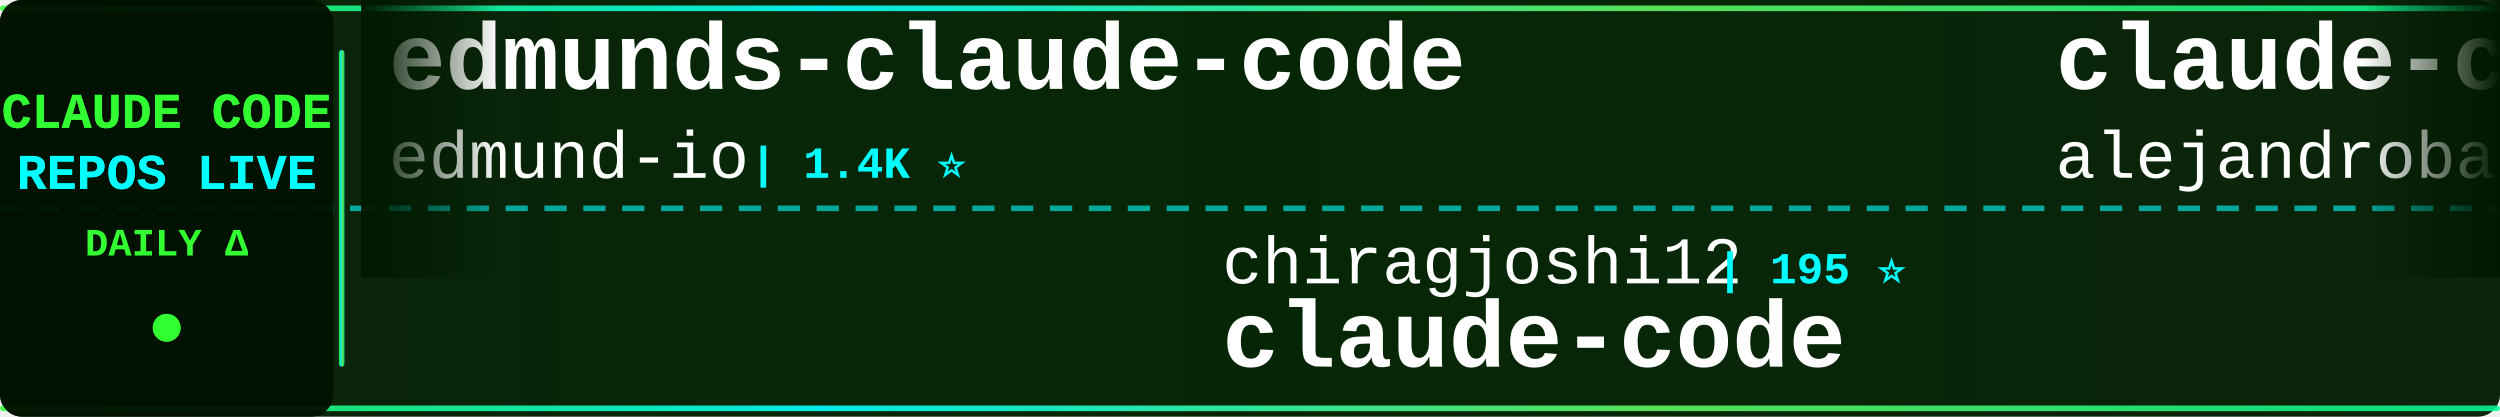
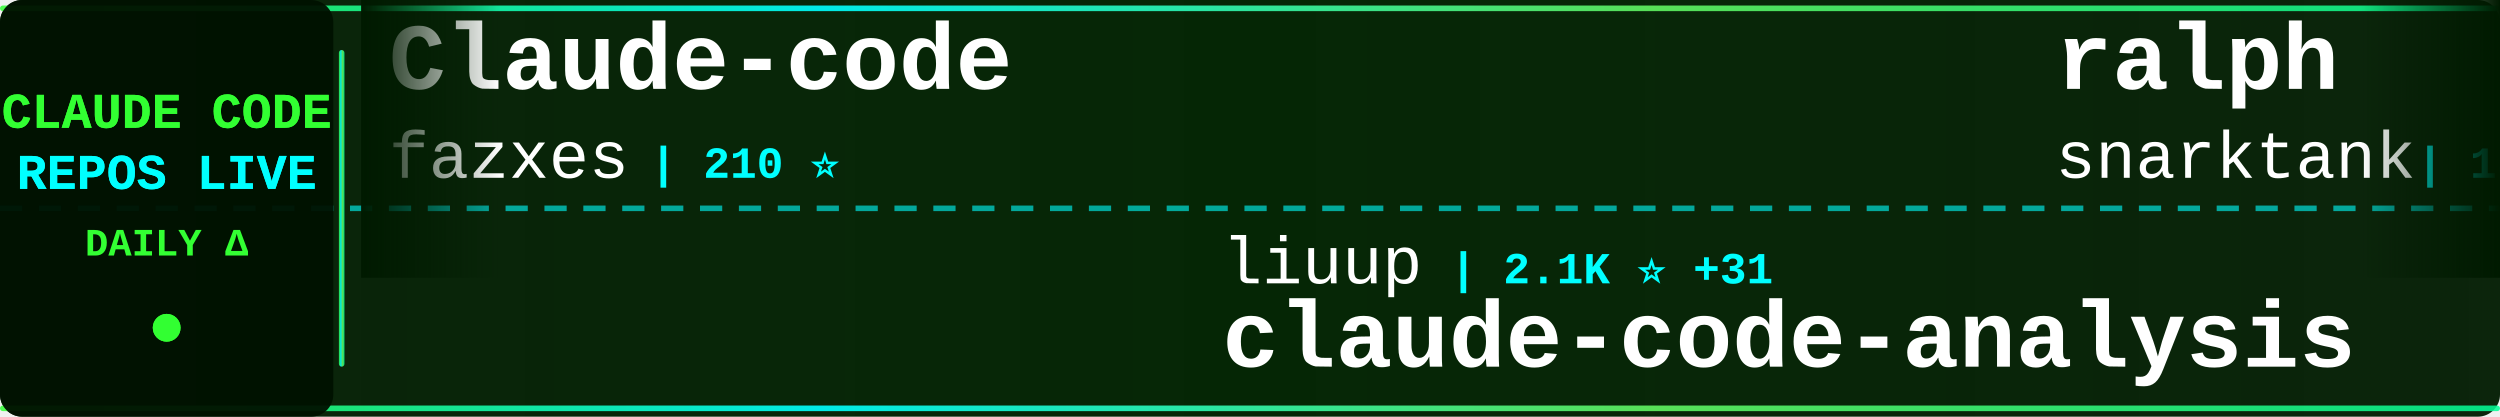
<svg xmlns="http://www.w3.org/2000/svg" width="900" height="150">
  <defs>
    <linearGradient id="tickerBg" x1="0%" y1="0%" x2="100%" y2="0%">
      <stop offset="0%" style="stop-color:#001a00;stop-opacity:0.95" />
      <stop offset="50%" style="stop-color:#002200;stop-opacity:0.98" />
      <stop offset="100%" style="stop-color:#001a00;stop-opacity:0.95" />
    </linearGradient>
    <linearGradient id="borderGrad" x1="0%" y1="0%" x2="100%" y2="0%">
      <stop offset="0%" style="stop-color:#33ff33;stop-opacity:0.85">
        <animate attributeName="stop-opacity" values="0.85;1;0.85" dur="2s" repeatCount="indefinite" />
      </stop>
      <stop offset="33%" style="stop-color:#00ffff;stop-opacity:0.9">
        <animate attributeName="stop-opacity" values="0.9;1;0.9" dur="2.2s" repeatCount="indefinite" />
      </stop>
      <stop offset="66%" style="stop-color:#66ff66;stop-opacity:0.85">
        <animate attributeName="stop-opacity" values="0.85;1;0.85" dur="1.8s" repeatCount="indefinite" />
      </stop>
      <stop offset="100%" style="stop-color:#00ff99;stop-opacity:0.85">
        <animate attributeName="stop-opacity" values="0.85;1;0.85" dur="2s" repeatCount="indefinite" />
      </stop>
    </linearGradient>
    <filter id="textGlow">
      <feGaussianBlur stdDeviation="0.1" result="coloredBlur" />
      <feMerge>
        <feMergeNode in="coloredBlur" />
        <feMergeNode in="SourceGraphic" />
      </feMerge>
    </filter>
    <filter id="metricGlow">
      <feGaussianBlur stdDeviation="0.2" result="coloredBlur" />
      <feMerge>
        <feMergeNode in="coloredBlur" />
        <feMergeNode in="SourceGraphic" />
      </feMerge>
    </filter>
    <linearGradient id="leftFade" x1="0%" y1="0%" x2="100%" y2="0%">
      <stop offset="0%" style="stop-color:#001a00;stop-opacity:1" />
      <stop offset="100%" style="stop-color:#001a00;stop-opacity:0" />
    </linearGradient>
    <linearGradient id="rightFade" x1="0%" y1="0%" x2="100%" y2="0%">
      <stop offset="0%" style="stop-color:#001a00;stop-opacity:0" />
      <stop offset="100%" style="stop-color:#001a00;stop-opacity:1" />
    </linearGradient>
  </defs>
  <rect width="900" height="150" fill="url(#tickerBg)" rx="8" />
  <rect x="0" y="2" width="900" height="2" fill="url(#borderGrad)" rx="1" />
  <rect x="0" y="146" width="900" height="2" fill="url(#borderGrad)" rx="1" />
  <line x1="0" y1="75" x2="900" y2="75" stroke="#00ffff" stroke-width="2" stroke-dasharray="8 6" opacity="0.6" />
  <rect x="0" y="0" width="120" height="150" fill="#001100" opacity="0.95" rx="8" />
  <text x="60" y="46" font-family="'Courier New', monospace" font-size="18" font-weight="bold" fill="#33ff33" text-anchor="middle" filter="url(#textGlow)">
    CLAUDE CODE
  </text>
  <text x="60" y="68" font-family="'Courier New', monospace" font-size="18" font-weight="bold" fill="#00ffff" text-anchor="middle" filter="url(#textGlow)">
    REPOS LIVE
  </text>
  <text x="60" y="92" font-family="'Courier New', monospace" font-size="14" font-weight="bold" fill="#33ff33" text-anchor="middle">
    DAILY Δ
  </text>
  <circle cx="60" cy="118" r="5" fill="#33ff33" filter="url(#metricGlow)">
    <animate attributeName="r" values="4;6;4" dur="1.5s" repeatCount="indefinite" />
    <animate attributeName="opacity" values="0.6;1;0.6" dur="1.5s" repeatCount="indefinite" />
  </circle>
  <rect x="122" y="18" width="2" height="114" fill="url(#borderGrad)" rx="1" />
  <clipPath id="tickerClip">
    <rect x="130" y="0" width="770" height="150" />
  </clipPath>
  <g clip-path="url(#tickerClip)">
    <g id="tickerItems">
      <animateTransform attributeName="transform" attributeType="XML" type="translate" from="0 0" to="-3000 0" dur="54s" repeatCount="indefinite" />
      <g transform="translate(0, 0)">
-         <text x="140" y="32" font-family="'Courier New', monospace" font-size="34" font-weight="bold" fill="#ffffff">edmunds-claude-code</text>
-         <text x="140" y="64" font-family="'Courier New', monospace" font-size="24" font-weight="normal" fill="#ffffff" opacity="1.0">edmund-io</text>
-         <text x="270" y="64" font-family="'Courier New', monospace" font-size="16" font-weight="bold" fill="#00ffff"> | 1.4K ⭐</text>
+         <text x="140" y="32" font-family="'Courier New', monospace" font-size="34" font-weight="bold" fill="#ffffff">Claude-code</text>
+         <text x="140" y="64" font-family="'Courier New', monospace" font-size="24" font-weight="normal" fill="#ffffff" opacity="1.0">fazxes</text>
+         <text x="234" y="64" font-family="'Courier New', monospace" font-size="16" font-weight="bold" fill="#00ffff"> | 210 ⭐</text>
      </g>
      <g transform="translate(300, 0)">
-         <text x="140" y="102" font-family="'Courier New', monospace" font-size="24" font-weight="normal" fill="#ffffff" opacity="1.0">chiragjoshi12</text>
-         <text x="318" y="102" font-family="'Courier New', monospace" font-size="16" font-weight="bold" fill="#00ffff"> | 195 ⭐</text>
-         <text x="140" y="132" font-family="'Courier New', monospace" font-size="34" font-weight="bold" fill="#ffffff">claude-code</text>
+         <text x="140" y="102" font-family="'Courier New', monospace" font-size="24" font-weight="normal" fill="#ffffff" opacity="1.0">liuup</text>
+         <text x="222" y="102" font-family="'Courier New', monospace" font-size="16" font-weight="bold" fill="#00ffff"> | 2.1K ⭐ +31</text>
+         <text x="140" y="132" font-family="'Courier New', monospace" font-size="34" font-weight="bold" fill="#ffffff">claude-code-analysis</text>
      </g>
      <g transform="translate(600, 0)">
+         <text x="140" y="32" font-family="'Courier New', monospace" font-size="34" font-weight="bold" fill="#ffffff">ralph</text>
+         <text x="140" y="64" font-family="'Courier New', monospace" font-size="24" font-weight="normal" fill="#ffffff" opacity="1.0">snarktank</text>
+         <text x="270" y="64" font-family="'Courier New', monospace" font-size="16" font-weight="bold" fill="#00ffff"> | 18.1K ⭐ +117</text>
+       </g>
+       <g transform="translate(900, 0)">
+         <text x="140" y="102" font-family="'Courier New', monospace" font-size="24" font-weight="normal" fill="#ffffff" opacity="1.0">alirezarezvani</text>
+         <text x="330" y="102" font-family="'Courier New', monospace" font-size="16" font-weight="bold" fill="#00ffff"> | 13.0K ⭐ +128</text>
+         <text x="140" y="132" font-family="'Courier New', monospace" font-size="34" font-weight="bold" fill="#ffffff">claude-skills</text>
+       </g>
+       <g transform="translate(1200, 0)">
        <text x="140" y="32" font-family="'Courier New', monospace" font-size="34" font-weight="bold" fill="#ffffff">claude-code-from-source</text>
        <text x="140" y="64" font-family="'Courier New', monospace" font-size="24" font-weight="normal" fill="#ffffff" opacity="1.0">alejandrobalderas</text>
-         <text x="366" y="64" font-family="'Courier New', monospace" font-size="16" font-weight="bold" fill="#00ffff"> | 1.8K ⭐ +13</text>
-       </g>
-       <g transform="translate(900, 0)">
-         <text x="140" y="102" font-family="'Courier New', monospace" font-size="24" font-weight="normal" fill="#ffffff" opacity="1.0">kodu-ai</text>
-         <text x="246" y="102" font-family="'Courier New', monospace" font-size="16" font-weight="bold" fill="#00ffff"> | 5.3K ⭐</text>
-         <text x="140" y="132" font-family="'Courier New', monospace" font-size="34" font-weight="bold" fill="#ffffff">claude-coder</text>
-       </g>
-       <g transform="translate(1200, 0)">
-         <text x="140" y="32" font-family="'Courier New', monospace" font-size="34" font-weight="bold" fill="#ffffff">claudecodeui</text>
-         <text x="140" y="64" font-family="'Courier New', monospace" font-size="24" font-weight="normal" fill="#ffffff" opacity="1.0">siteboon</text>
-         <text x="258" y="64" font-family="'Courier New', monospace" font-size="16" font-weight="bold" fill="#00ffff"> | 10.3K ⭐ +44</text>
+         <text x="366" y="64" font-family="'Courier New', monospace" font-size="16" font-weight="bold" fill="#00ffff"> | 1.8K ⭐ +8</text>
      </g>
      <g transform="translate(1500, 0)">
-         <text x="140" y="102" font-family="'Courier New', monospace" font-size="24" font-weight="normal" fill="#ffffff" opacity="1.0">zebbern</text>
-         <text x="246" y="102" font-family="'Courier New', monospace" font-size="16" font-weight="bold" fill="#00ffff"> | 4.1K ⭐ +7</text>
-         <text x="140" y="132" font-family="'Courier New', monospace" font-size="34" font-weight="bold" fill="#ffffff">claude-code-guide</text>
+         <text x="140" y="102" font-family="'Courier New', monospace" font-size="24" font-weight="normal" fill="#ffffff" opacity="1.0">luongnv89</text>
+         <text x="270" y="102" font-family="'Courier New', monospace" font-size="16" font-weight="bold" fill="#00ffff"> | 29.9K ⭐ +505</text>
+         <text x="140" y="132" font-family="'Courier New', monospace" font-size="34" font-weight="bold" fill="#ffffff">claude-howto</text>
      </g>
      <g transform="translate(1800, 0)">
+         <text x="140" y="32" font-family="'Courier New', monospace" font-size="34" font-weight="bold" fill="#ffffff">claude-code</text>
+         <text x="140" y="64" font-family="'Courier New', monospace" font-size="24" font-weight="normal" fill="#ffffff" opacity="1.0">freestylefly</text>
+         <text x="306" y="64" font-family="'Courier New', monospace" font-size="16" font-weight="bold" fill="#00ffff"> | 125 ⭐</text>
+       </g>
+       <g transform="translate(2100, 0)">
+         <text x="140" y="102" font-family="'Courier New', monospace" font-size="24" font-weight="normal" fill="#ffffff" opacity="1.0">ChinaSiro</text>
+         <text x="270" y="102" font-family="'Courier New', monospace" font-size="16" font-weight="bold" fill="#00ffff"> | 9.0K ⭐ +10</text>
+         <text x="140" y="132" font-family="'Courier New', monospace" font-size="34" font-weight="bold" fill="#ffffff">claude-code-sourcemap</text>
+       </g>
+       <g transform="translate(2400, 0)">
+         <text x="140" y="32" font-family="'Courier New', monospace" font-size="34" font-weight="bold" fill="#ffffff">claude-code</text>
+         <text x="140" y="64" font-family="'Courier New', monospace" font-size="24" font-weight="normal" fill="#ffffff" opacity="1.0">alex000kim</text>
+         <text x="282" y="64" font-family="'Courier New', monospace" font-size="16" font-weight="bold" fill="#00ffff"> | 222 ⭐ +3</text>
+       </g>
+       <g transform="translate(2700, 0)">
+         <text x="140" y="102" font-family="'Courier New', monospace" font-size="24" font-weight="normal" fill="#ffffff" opacity="1.0">eyaltoledano</text>
+         <text x="306" y="102" font-family="'Courier New', monospace" font-size="16" font-weight="bold" fill="#00ffff"> | 26.9K ⭐ +31</text>
+         <text x="140" y="132" font-family="'Courier New', monospace" font-size="34" font-weight="bold" fill="#ffffff">claude-task-master</text>
+       </g>
+       <g transform="translate(3000, 0)">
+         <text x="140" y="32" font-family="'Courier New', monospace" font-size="34" font-weight="bold" fill="#ffffff">Claude-code</text>
+         <text x="140" y="64" font-family="'Courier New', monospace" font-size="24" font-weight="normal" fill="#ffffff" opacity="1.0">fazxes</text>
+         <text x="234" y="64" font-family="'Courier New', monospace" font-size="16" font-weight="bold" fill="#00ffff"> | 210 ⭐</text>
+       </g>
+       <g transform="translate(3300, 0)">
+         <text x="140" y="102" font-family="'Courier New', monospace" font-size="24" font-weight="normal" fill="#ffffff" opacity="1.0">liuup</text>
+         <text x="222" y="102" font-family="'Courier New', monospace" font-size="16" font-weight="bold" fill="#00ffff"> | 2.1K ⭐ +31</text>
+         <text x="140" y="132" font-family="'Courier New', monospace" font-size="34" font-weight="bold" fill="#ffffff">claude-code-analysis</text>
+       </g>
+       <g transform="translate(3600, 0)">
        <text x="140" y="32" font-family="'Courier New', monospace" font-size="34" font-weight="bold" fill="#ffffff">ralph</text>
        <text x="140" y="64" font-family="'Courier New', monospace" font-size="24" font-weight="normal" fill="#ffffff" opacity="1.0">snarktank</text>
-         <text x="270" y="64" font-family="'Courier New', monospace" font-size="16" font-weight="bold" fill="#00ffff"> | 18.0K ⭐ +112</text>
-       </g>
-       <g transform="translate(2100, 0)">
-         <text x="140" y="102" font-family="'Courier New', monospace" font-size="24" font-weight="normal" fill="#ffffff" opacity="1.0">wanshuiyin</text>
-         <text x="282" y="102" font-family="'Courier New', monospace" font-size="16" font-weight="bold" fill="#00ffff"> | 7.7K ⭐ +94</text>
-         <text x="140" y="132" font-family="'Courier New', monospace" font-size="34" font-weight="bold" fill="#ffffff">Auto-claude-code-researc...</text>
-       </g>
-       <g transform="translate(2400, 0)">
-         <text x="140" y="32" font-family="'Courier New', monospace" font-size="34" font-weight="bold" fill="#ffffff">Claude-code</text>
-         <text x="140" y="64" font-family="'Courier New', monospace" font-size="24" font-weight="normal" fill="#ffffff" opacity="1.0">fazxes</text>
-         <text x="234" y="64" font-family="'Courier New', monospace" font-size="16" font-weight="bold" fill="#00ffff"> | 211 ⭐</text>
-       </g>
-       <g transform="translate(2700, 0)">
-         <text x="140" y="102" font-family="'Courier New', monospace" font-size="24" font-weight="normal" fill="#ffffff" opacity="1.0">disler</text>
-         <text x="234" y="102" font-family="'Courier New', monospace" font-size="16" font-weight="bold" fill="#00ffff"> | 3.6K ⭐ +4</text>
-         <text x="140" y="132" font-family="'Courier New', monospace" font-size="34" font-weight="bold" fill="#ffffff">claude-code-hooks-master...</text>
-       </g>
-       <g transform="translate(3000, 0)">
-         <text x="140" y="32" font-family="'Courier New', monospace" font-size="34" font-weight="bold" fill="#ffffff">edmunds-claude-code</text>
-         <text x="140" y="64" font-family="'Courier New', monospace" font-size="24" font-weight="normal" fill="#ffffff" opacity="1.0">edmund-io</text>
-         <text x="270" y="64" font-family="'Courier New', monospace" font-size="16" font-weight="bold" fill="#00ffff"> | 1.4K ⭐</text>
-       </g>
-       <g transform="translate(3300, 0)">
-         <text x="140" y="102" font-family="'Courier New', monospace" font-size="24" font-weight="normal" fill="#ffffff" opacity="1.0">chiragjoshi12</text>
-         <text x="318" y="102" font-family="'Courier New', monospace" font-size="16" font-weight="bold" fill="#00ffff"> | 195 ⭐</text>
-         <text x="140" y="132" font-family="'Courier New', monospace" font-size="34" font-weight="bold" fill="#ffffff">claude-code</text>
-       </g>
-       <g transform="translate(3600, 0)">
-         <text x="140" y="32" font-family="'Courier New', monospace" font-size="34" font-weight="bold" fill="#ffffff">claude-code-from-source</text>
-         <text x="140" y="64" font-family="'Courier New', monospace" font-size="24" font-weight="normal" fill="#ffffff" opacity="1.0">alejandrobalderas</text>
-         <text x="366" y="64" font-family="'Courier New', monospace" font-size="16" font-weight="bold" fill="#00ffff"> | 1.8K ⭐ +13</text>
+         <text x="270" y="64" font-family="'Courier New', monospace" font-size="16" font-weight="bold" fill="#00ffff"> | 18.1K ⭐ +117</text>
      </g>
      <g transform="translate(3900, 0)">
-         <text x="140" y="102" font-family="'Courier New', monospace" font-size="24" font-weight="normal" fill="#ffffff" opacity="1.0">kodu-ai</text>
-         <text x="246" y="102" font-family="'Courier New', monospace" font-size="16" font-weight="bold" fill="#00ffff"> | 5.3K ⭐</text>
-         <text x="140" y="132" font-family="'Courier New', monospace" font-size="34" font-weight="bold" fill="#ffffff">claude-coder</text>
+         <text x="140" y="102" font-family="'Courier New', monospace" font-size="24" font-weight="normal" fill="#ffffff" opacity="1.0">alirezarezvani</text>
+         <text x="330" y="102" font-family="'Courier New', monospace" font-size="16" font-weight="bold" fill="#00ffff"> | 13.0K ⭐ +128</text>
+         <text x="140" y="132" font-family="'Courier New', monospace" font-size="34" font-weight="bold" fill="#ffffff">claude-skills</text>
      </g>
    </g>
  </g>
  <rect x="130" y="0" width="50" height="100" fill="url(#leftFade)" />
  <rect x="850" y="0" width="50" height="100" fill="url(#rightFade)" />
</svg>
